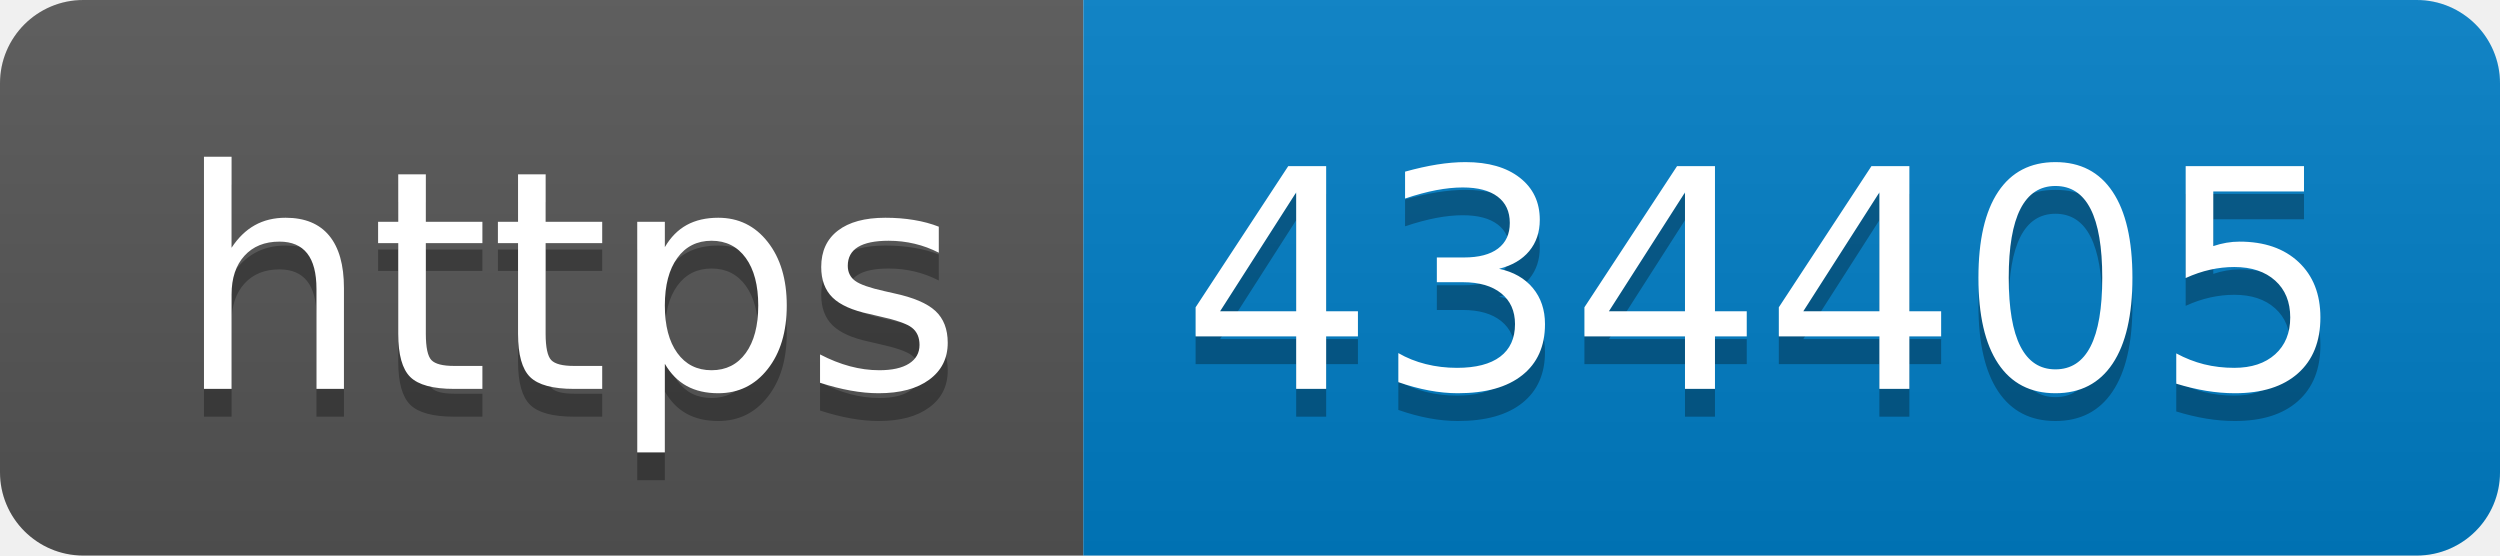
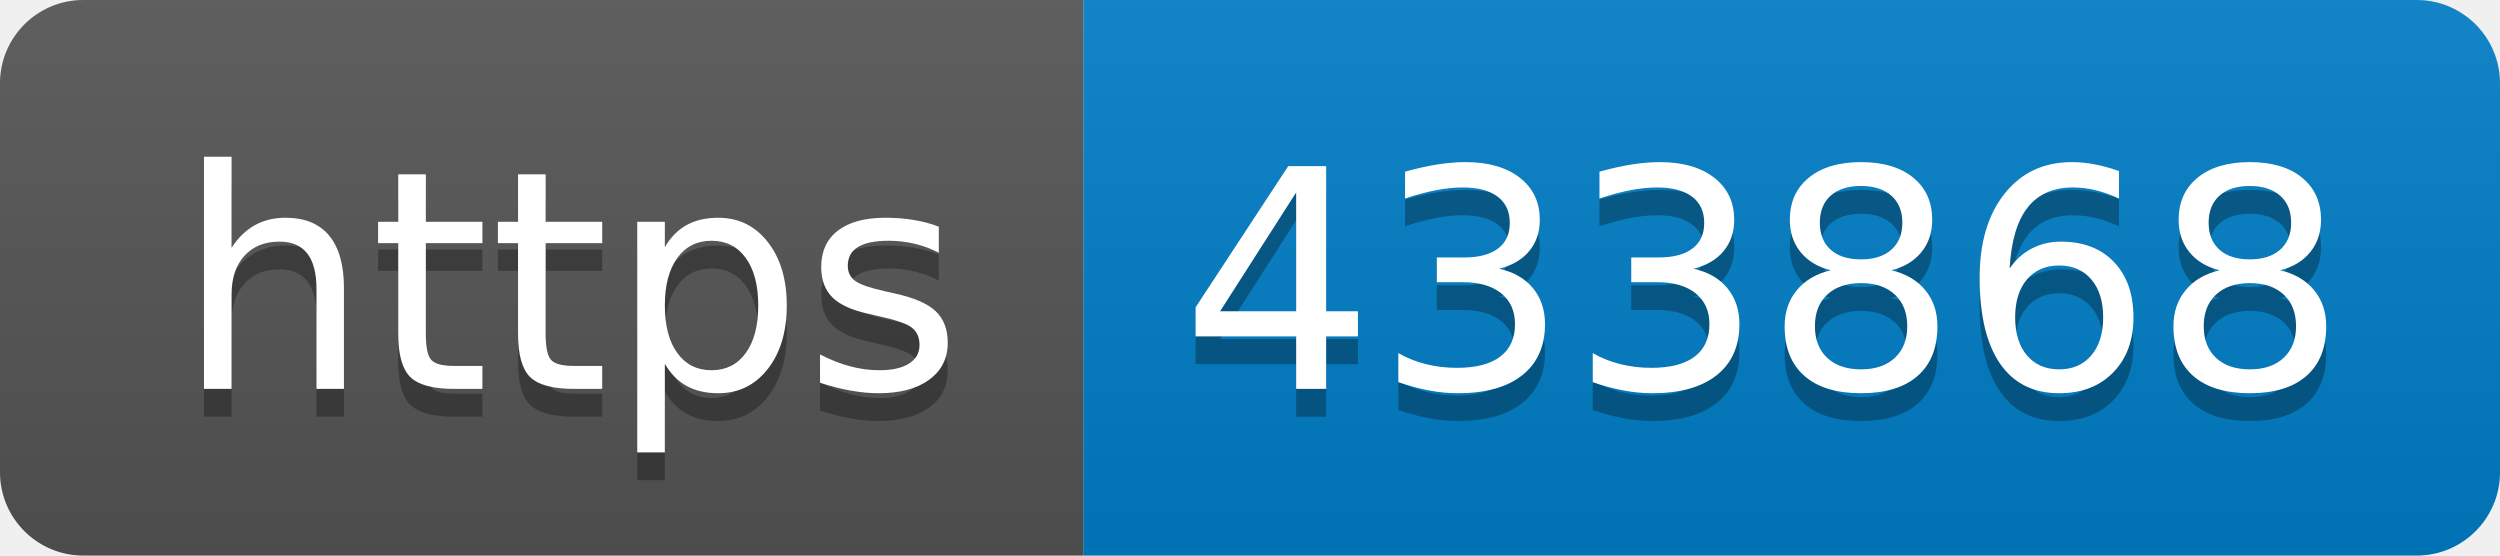
- <svg xmlns="http://www.w3.org/2000/svg" width="90" height="20" role="img" aria-label="https: 434405">
+ <svg xmlns="http://www.w3.org/2000/svg" width="90" height="20" role="img" aria-label="https: 433868">
  <linearGradient id="s" x2="0" y2="100%">
    <stop offset="0" stop-color="#bbb" stop-opacity=".1" />
    <stop offset="1" stop-opacity=".1" />
  </linearGradient>
  <clipPath id="r">
    <rect width="90" height="20" rx="3" fill="#fff" />
  </clipPath>
  <g clip-path="url(#r)">
    <rect width="39" height="20" fill="#555" />
    <rect x="39" width="51" height="20" fill="#007ec6" />
    <rect width="90" height="20" fill="url(#s)" />
  </g>
  <g fill="#fff" text-anchor="middle" font-family="Verdana,Geneva,DejaVu Sans,sans-serif" text-rendering="geometricPrecision" font-size="110">
    <text aria-hidden="true" x="205" y="150" fill="#010101" fill-opacity=".3" transform="scale(.1)" textLength="290">https</text>
    <text x="205" y="140" transform="scale(.1)" fill="#fff" textLength="290">https</text>
-     <text aria-hidden="true" x="635" y="150" fill="#010101" fill-opacity=".3" transform="scale(.1)" textLength="410">434405</text>
-     <text x="635" y="140" transform="scale(.1)" fill="#fff" textLength="410">434405</text>
+     <text aria-hidden="true" x="635" y="150" fill="#010101" fill-opacity=".3" transform="scale(.1)" textLength="410">433868</text>
+     <text x="635" y="140" transform="scale(.1)" fill="#fff" textLength="410">433868</text>
  </g>
</svg>
